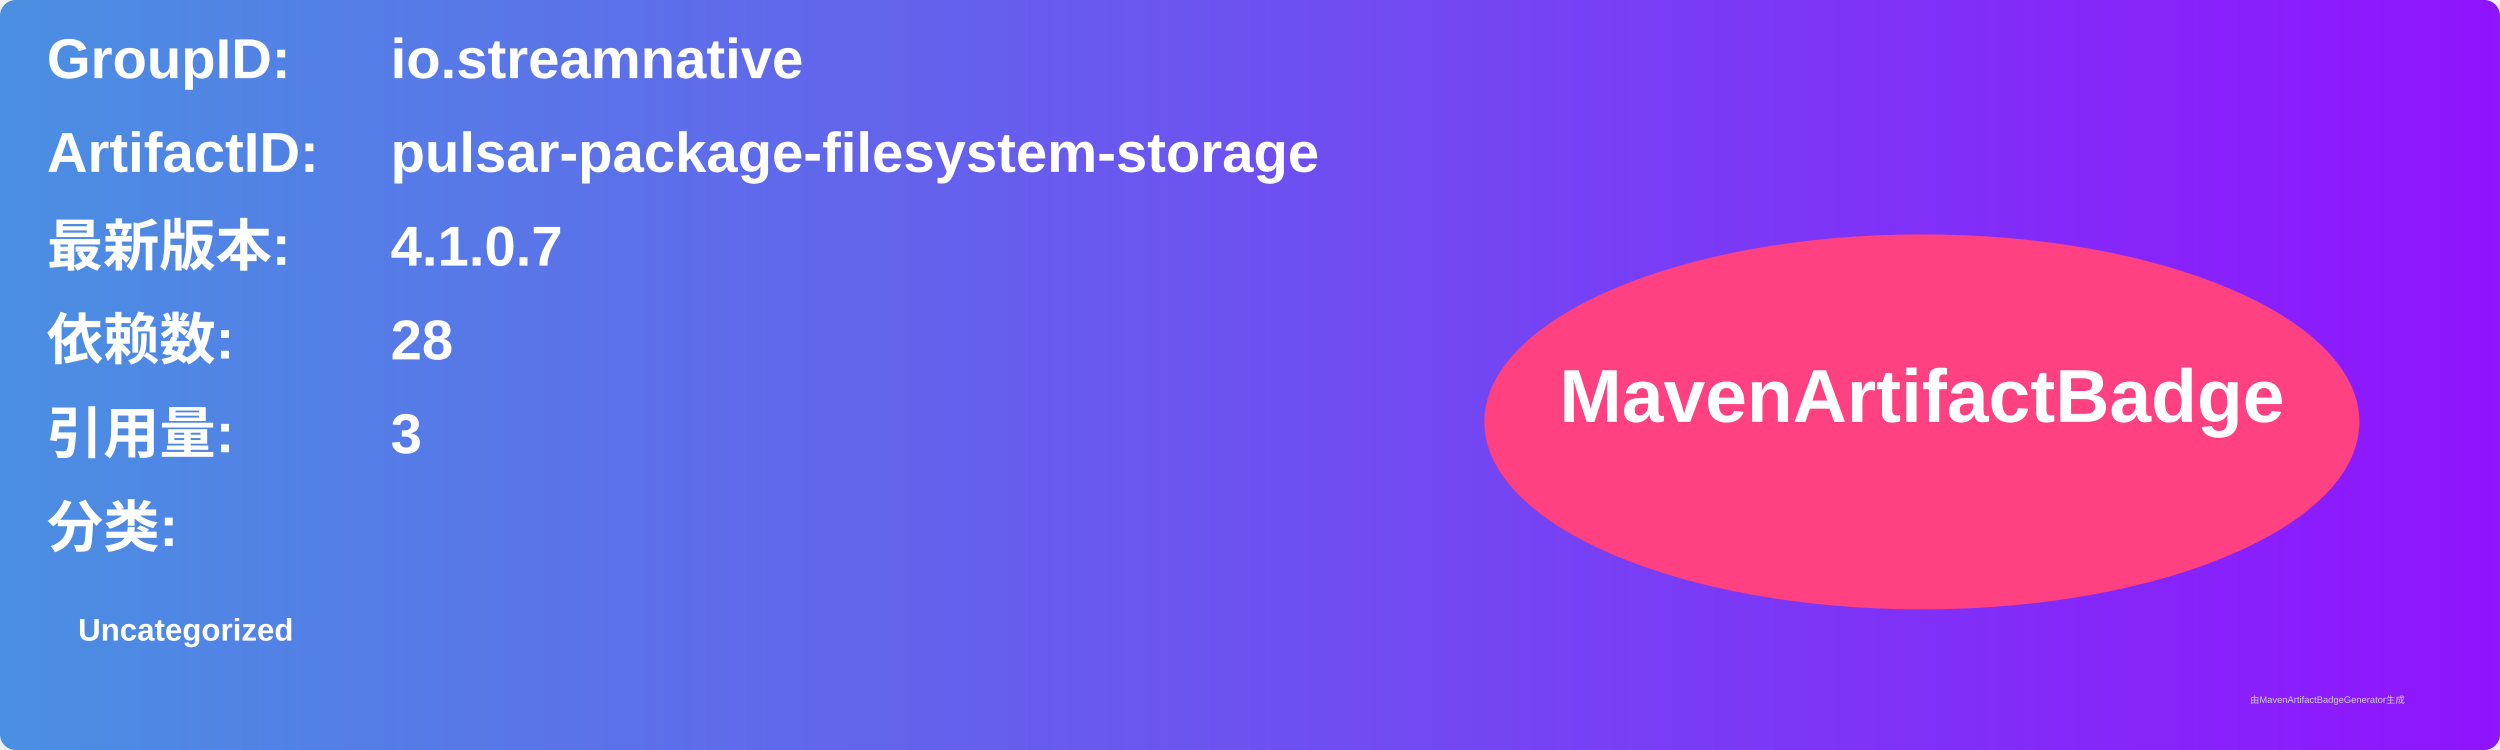
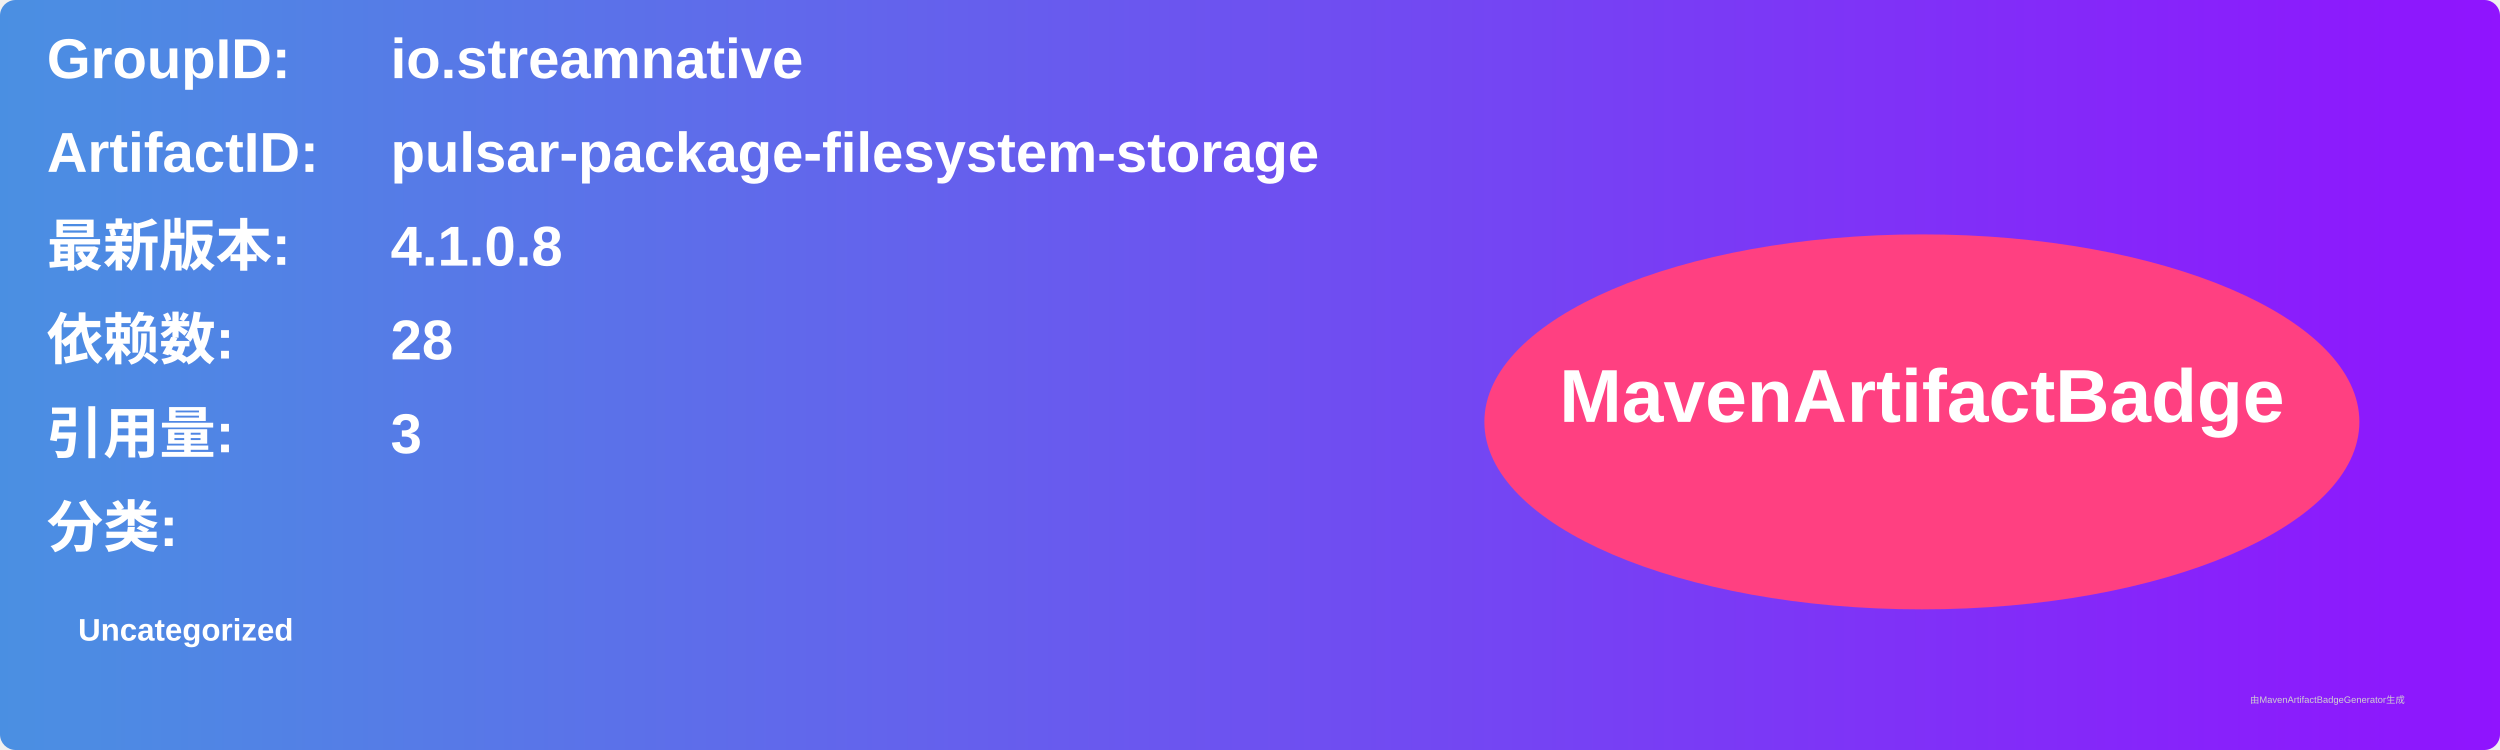
<svg xmlns="http://www.w3.org/2000/svg" width="800" height="240" viewBox="0 0 800 240">
  <linearGradient id="grad" x1="0%" y1="0%" x2="100%" y2="0%">
    <stop offset="0%" stop-color="#4a90e2" />
    <stop offset="100%" stop-color="#9013fe" />
  </linearGradient>
  <rect width="100%" height="100%" rx="5" ry="5" fill="url(#grad)" />
  <g transform="translate(15, 15)">
    <text x="0" y="10" font-family="Arial" font-size="18" fill="white" font-weight="bold" width="260">GroupID:</text>
    <text x="110" y="10" font-family="Arial" font-size="18" fill="white" font-weight="bold" width="460">io.streamnative</text>
    <text x="0" y="40" font-family="Arial" font-size="18" fill="white" font-weight="bold" width="260">ArtifactID:</text>
    <text x="110" y="40" font-family="Arial" font-size="18" fill="white" font-weight="bold" width="460">pulsar-package-filesystem-storage</text>
    <text x="0" y="70" font-family="Arial" font-size="18" fill="white" font-weight="bold">最新版本:</text>
    <text x="110" y="70" font-family="Arial" font-size="18" fill="white" font-weight="bold">
-       <tspan font-weight="bold">4.1.0.7</tspan>
+       <tspan font-weight="bold">4.1.0.8</tspan>
    </text>
    <text x="0" y="100" font-family="Arial" font-size="18" fill="white" font-weight="bold">依赖数: </text>
    <text x="110" y="100" font-family="Arial" font-size="18" fill="white">
      <tspan font-weight="bold">28</tspan>
    </text>
    <text x="0" y="130" font-family="Arial" font-size="18" fill="white" font-weight="bold">引用量: </text>
    <text x="110" y="130" font-family="Arial" font-size="18" fill="white">
      <tspan font-weight="bold">3</tspan>
    </text>
    <text x="0" y="160" font-family="Arial" font-size="18" fill="white" font-weight="bold">分类:</text>
    <text x="10" y="190" font-family="Arial" font-size="10" fill="white">
      <tspan font-weight="bold">Uncategorized</tspan>
    </text>
    <ellipse cx="600" cy="120" rx="140" ry="60" fill="#ff4081" />
    <text x="600" y="120" text-anchor="middle" font-family="Arial" font-size="24" fill="white" font-weight="bold">MavenArtifactBadge</text>
  </g>
  <text x="720" y="225" font-family="Arial" font-size="3" fill="#d0d0d0">由MavenArtifactBadgeGenerator生成</text>
</svg>
